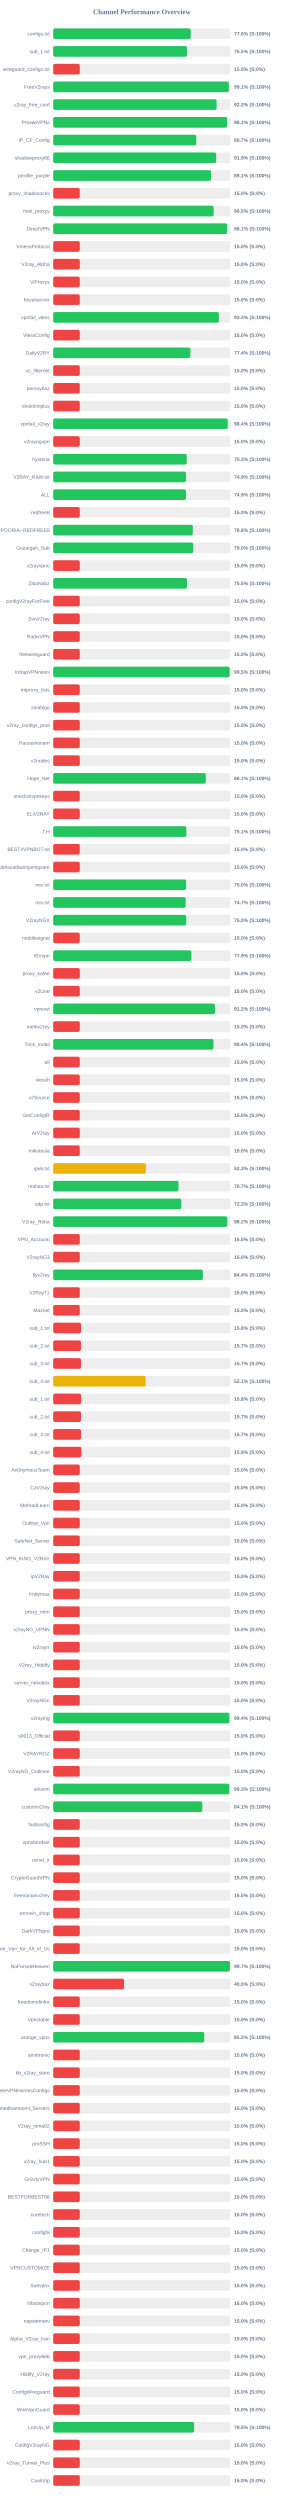
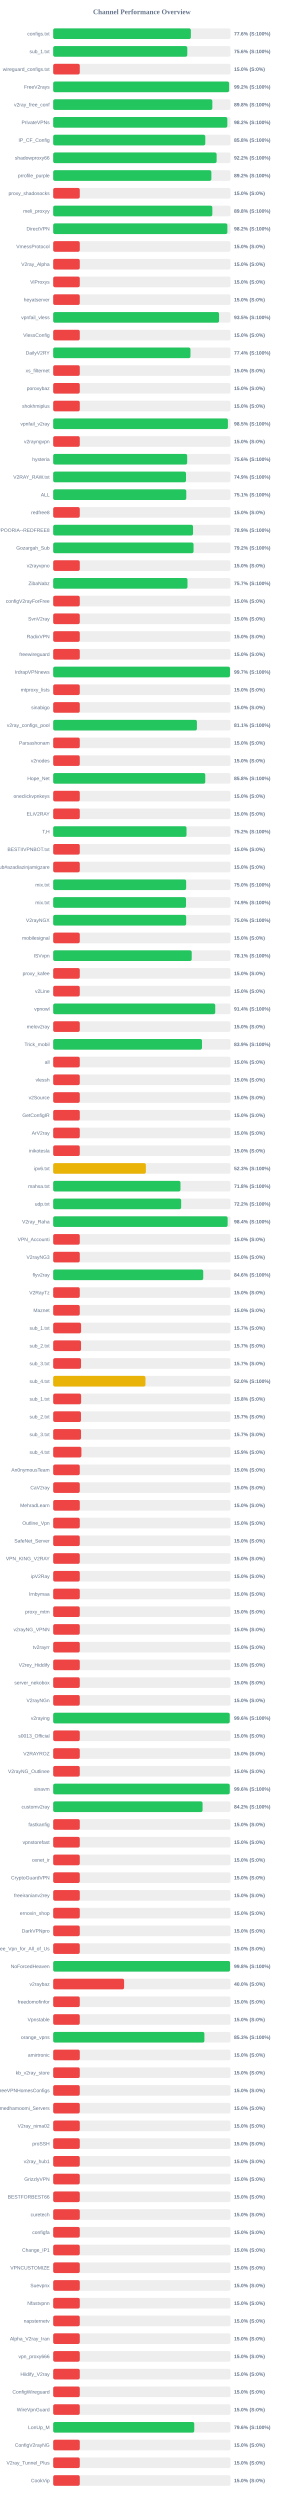
<svg xmlns="http://www.w3.org/2000/svg" width="800" height="7050" version="1.1">
  <style>
        .row { font: 14px Arial; fill: #64748b; }
        .score { font: bold 14px Arial; fill: #64748b; }
    </style>
  <text x="400" y="40" text-anchor="middle" font-size="20px" font-weight="bold" fill="#64748b">Channel Performance Overview</text>
  <rect x="150" y="80" width="500" height="30" fill="#eee" rx="5" />
-   <rect x="150" y="80" width="387.85" height="30" fill="#22c55e" rx="5" />
+   <rect x="150" y="80" width="388.2" height="30" fill="#22c55e" rx="5" />
  <text x="140" y="100" text-anchor="end" class="row">configs.txt</text>
  <text x="660" y="100" text-anchor="start" class="score">77.6% (S:100%)</text>
  <rect x="150" y="130" width="500" height="30" fill="#eee" rx="5" />
-   <rect x="150" y="130" width="377.45" height="30" fill="#22c55e" rx="5" />
+   <rect x="150" y="130" width="378.15" height="30" fill="#22c55e" rx="5" />
  <text x="140" y="150" text-anchor="end" class="row">sub_1.txt</text>
-   <text x="660" y="150" text-anchor="start" class="score">75.5% (S:100%)</text>
+   <text x="660" y="150" text-anchor="start" class="score">75.6% (S:100%)</text>
  <rect x="150" y="180" width="500" height="30" fill="#eee" rx="5" />
  <rect x="150" y="180" width="75.0" height="30" fill="#ef4444" rx="5" />
  <text x="140" y="200" text-anchor="end" class="row">wireguard_configs.txt</text>
  <text x="660" y="200" text-anchor="start" class="score">15.0% (S:0%)</text>
  <rect x="150" y="230" width="500" height="30" fill="#eee" rx="5" />
-   <rect x="150" y="230" width="495.4" height="30" fill="#22c55e" rx="5" />
+   <rect x="150" y="230" width="496.1" height="30" fill="#22c55e" rx="5" />
  <text x="140" y="250" text-anchor="end" class="row">FreeV2rays</text>
-   <text x="660" y="250" text-anchor="start" class="score">99.1% (S:100%)</text>
+   <text x="660" y="250" text-anchor="start" class="score">99.2% (S:100%)</text>
  <rect x="150" y="280" width="500" height="30" fill="#eee" rx="5" />
-   <rect x="150" y="280" width="460.9" height="30" fill="#22c55e" rx="5" />
+   <rect x="150" y="280" width="448.8" height="30" fill="#22c55e" rx="5" />
  <text x="140" y="300" text-anchor="end" class="row">v2ray_free_conf</text>
-   <text x="660" y="300" text-anchor="start" class="score">92.2% (S:100%)</text>
+   <text x="660" y="300" text-anchor="start" class="score">89.8% (S:100%)</text>
  <rect x="150" y="330" width="500" height="30" fill="#eee" rx="5" />
-   <rect x="150" y="330" width="490.6" height="30" fill="#22c55e" rx="5" />
+   <rect x="150" y="330" width="491.1" height="30" fill="#22c55e" rx="5" />
  <text x="140" y="350" text-anchor="end" class="row">PrivateVPNs</text>
-   <text x="660" y="350" text-anchor="start" class="score">98.1% (S:100%)</text>
+   <text x="660" y="350" text-anchor="start" class="score">98.2% (S:100%)</text>
  <rect x="150" y="380" width="500" height="30" fill="#eee" rx="5" />
-   <rect x="150" y="380" width="403.55" height="30" fill="#22c55e" rx="5" />
+   <rect x="150" y="380" width="428.9" height="30" fill="#22c55e" rx="5" />
  <text x="140" y="400" text-anchor="end" class="row">IP_CF_Config</text>
-   <text x="660" y="400" text-anchor="start" class="score">80.7% (S:100%)</text>
+   <text x="660" y="400" text-anchor="start" class="score">85.8% (S:100%)</text>
  <rect x="150" y="430" width="500" height="30" fill="#eee" rx="5" />
-   <rect x="150" y="430" width="459.65" height="30" fill="#22c55e" rx="5" />
+   <rect x="150" y="430" width="460.9" height="30" fill="#22c55e" rx="5" />
  <text x="140" y="450" text-anchor="end" class="row">shadowproxy66</text>
-   <text x="660" y="450" text-anchor="start" class="score">91.9% (S:100%)</text>
+   <text x="660" y="450" text-anchor="start" class="score">92.2% (S:100%)</text>
  <rect x="150" y="480" width="500" height="30" fill="#eee" rx="5" />
-   <rect x="150" y="480" width="445.3" height="30" fill="#22c55e" rx="5" />
+   <rect x="150" y="480" width="446.05" height="30" fill="#22c55e" rx="5" />
  <text x="140" y="500" text-anchor="end" class="row">prrofile_purple</text>
-   <text x="660" y="500" text-anchor="start" class="score">89.1% (S:100%)</text>
+   <text x="660" y="500" text-anchor="start" class="score">89.2% (S:100%)</text>
  <rect x="150" y="530" width="500" height="30" fill="#eee" rx="5" />
  <rect x="150" y="530" width="75.0" height="30" fill="#ef4444" rx="5" />
  <text x="140" y="550" text-anchor="end" class="row">proxy_shadosocks</text>
  <text x="660" y="550" text-anchor="start" class="score">15.0% (S:0%)</text>
  <rect x="150" y="580" width="500" height="30" fill="#eee" rx="5" />
-   <rect x="150" y="580" width="452.5" height="30" fill="#22c55e" rx="5" />
+   <rect x="150" y="580" width="448.8" height="30" fill="#22c55e" rx="5" />
  <text x="140" y="600" text-anchor="end" class="row">meli_proxyy</text>
-   <text x="660" y="600" text-anchor="start" class="score">90.5% (S:100%)</text>
+   <text x="660" y="600" text-anchor="start" class="score">89.8% (S:100%)</text>
  <rect x="150" y="630" width="500" height="30" fill="#eee" rx="5" />
-   <rect x="150" y="630" width="490.65" height="30" fill="#22c55e" rx="5" />
+   <rect x="150" y="630" width="491.15" height="30" fill="#22c55e" rx="5" />
  <text x="140" y="650" text-anchor="end" class="row">DirectVPN</text>
-   <text x="660" y="650" text-anchor="start" class="score">98.1% (S:100%)</text>
+   <text x="660" y="650" text-anchor="start" class="score">98.2% (S:100%)</text>
  <rect x="150" y="680" width="500" height="30" fill="#eee" rx="5" />
  <rect x="150" y="680" width="75.0" height="30" fill="#ef4444" rx="5" />
  <text x="140" y="700" text-anchor="end" class="row">VmessProtocol</text>
  <text x="660" y="700" text-anchor="start" class="score">15.0% (S:0%)</text>
  <rect x="150" y="730" width="500" height="30" fill="#eee" rx="5" />
  <rect x="150" y="730" width="75.0" height="30" fill="#ef4444" rx="5" />
  <text x="140" y="750" text-anchor="end" class="row">V2ray_Alpha</text>
  <text x="660" y="750" text-anchor="start" class="score">15.0% (S:0%)</text>
  <rect x="150" y="780" width="500" height="30" fill="#eee" rx="5" />
  <rect x="150" y="780" width="75.0" height="30" fill="#ef4444" rx="5" />
  <text x="140" y="800" text-anchor="end" class="row">ViProxys</text>
  <text x="660" y="800" text-anchor="start" class="score">15.0% (S:0%)</text>
  <rect x="150" y="830" width="500" height="30" fill="#eee" rx="5" />
  <rect x="150" y="830" width="75.0" height="30" fill="#ef4444" rx="5" />
  <text x="140" y="850" text-anchor="end" class="row">heyatserver</text>
  <text x="660" y="850" text-anchor="start" class="score">15.0% (S:0%)</text>
  <rect x="150" y="880" width="500" height="30" fill="#eee" rx="5" />
-   <rect x="150" y="880" width="467.2" height="30" fill="#22c55e" rx="5" />
+   <rect x="150" y="880" width="467.75" height="30" fill="#22c55e" rx="5" />
  <text x="140" y="900" text-anchor="end" class="row">vpnfail_vless</text>
-   <text x="660" y="900" text-anchor="start" class="score">93.4% (S:100%)</text>
+   <text x="660" y="900" text-anchor="start" class="score">93.5% (S:100%)</text>
  <rect x="150" y="930" width="500" height="30" fill="#eee" rx="5" />
  <rect x="150" y="930" width="75.0" height="30" fill="#ef4444" rx="5" />
  <text x="140" y="950" text-anchor="end" class="row">VlessConfig</text>
  <text x="660" y="950" text-anchor="start" class="score">15.0% (S:0%)</text>
  <rect x="150" y="980" width="500" height="30" fill="#eee" rx="5" />
-   <rect x="150" y="980" width="386.85" height="30" fill="#22c55e" rx="5" />
+   <rect x="150" y="980" width="387.1" height="30" fill="#22c55e" rx="5" />
  <text x="140" y="1000" text-anchor="end" class="row">DailyV2RY</text>
  <text x="660" y="1000" text-anchor="start" class="score">77.4% (S:100%)</text>
  <rect x="150" y="1030" width="500" height="30" fill="#eee" rx="5" />
  <rect x="150" y="1030" width="75.0" height="30" fill="#ef4444" rx="5" />
  <text x="140" y="1050" text-anchor="end" class="row">xs_filternet</text>
  <text x="660" y="1050" text-anchor="start" class="score">15.0% (S:0%)</text>
  <rect x="150" y="1080" width="500" height="30" fill="#eee" rx="5" />
  <rect x="150" y="1080" width="75.0" height="30" fill="#ef4444" rx="5" />
  <text x="140" y="1100" text-anchor="end" class="row">poroxybaz</text>
  <text x="660" y="1100" text-anchor="start" class="score">15.0% (S:0%)</text>
  <rect x="150" y="1130" width="500" height="30" fill="#eee" rx="5" />
  <rect x="150" y="1130" width="75.0" height="30" fill="#ef4444" rx="5" />
  <text x="140" y="1150" text-anchor="end" class="row">shokhmiplus</text>
  <text x="660" y="1150" text-anchor="start" class="score">15.0% (S:0%)</text>
  <rect x="150" y="1180" width="500" height="30" fill="#eee" rx="5" />
-   <rect x="150" y="1180" width="492.15" height="30" fill="#22c55e" rx="5" />
+   <rect x="150" y="1180" width="492.7" height="30" fill="#22c55e" rx="5" />
  <text x="140" y="1200" text-anchor="end" class="row">vpnfail_v2ray</text>
-   <text x="660" y="1200" text-anchor="start" class="score">98.4% (S:100%)</text>
+   <text x="660" y="1200" text-anchor="start" class="score">98.5% (S:100%)</text>
  <rect x="150" y="1230" width="500" height="30" fill="#eee" rx="5" />
  <rect x="150" y="1230" width="75.0" height="30" fill="#ef4444" rx="5" />
  <text x="140" y="1250" text-anchor="end" class="row">v2rayngvpn</text>
  <text x="660" y="1250" text-anchor="start" class="score">15.0% (S:0%)</text>
  <rect x="150" y="1280" width="500" height="30" fill="#eee" rx="5" />
-   <rect x="150" y="1280" width="376.65" height="30" fill="#22c55e" rx="5" />
+   <rect x="150" y="1280" width="377.8" height="30" fill="#22c55e" rx="5" />
  <text x="140" y="1300" text-anchor="end" class="row">hysteria</text>
-   <text x="660" y="1300" text-anchor="start" class="score">75.3% (S:100%)</text>
+   <text x="660" y="1300" text-anchor="start" class="score">75.6% (S:100%)</text>
  <rect x="150" y="1330" width="500" height="30" fill="#eee" rx="5" />
-   <rect x="150" y="1330" width="374.45" height="30" fill="#22c55e" rx="5" />
+   <rect x="150" y="1330" width="374.55" height="30" fill="#22c55e" rx="5" />
  <text x="140" y="1350" text-anchor="end" class="row">V2RAY_RAW.txt</text>
  <text x="660" y="1350" text-anchor="start" class="score">74.9% (S:100%)</text>
  <rect x="150" y="1380" width="500" height="30" fill="#eee" rx="5" />
-   <rect x="150" y="1380" width="374.45" height="30" fill="#22c55e" rx="5" />
+   <rect x="150" y="1380" width="375.3" height="30" fill="#22c55e" rx="5" />
  <text x="140" y="1400" text-anchor="end" class="row">ALL</text>
-   <text x="660" y="1400" text-anchor="start" class="score">74.9% (S:100%)</text>
+   <text x="660" y="1400" text-anchor="start" class="score">75.1% (S:100%)</text>
  <rect x="150" y="1430" width="500" height="30" fill="#eee" rx="5" />
  <rect x="150" y="1430" width="75.0" height="30" fill="#ef4444" rx="5" />
  <text x="140" y="1450" text-anchor="end" class="row">redfree8</text>
  <text x="660" y="1450" text-anchor="start" class="score">15.0% (S:0%)</text>
  <rect x="150" y="1480" width="500" height="30" fill="#eee" rx="5" />
-   <rect x="150" y="1480" width="393.8" height="30" fill="#22c55e" rx="5" />
+   <rect x="150" y="1480" width="394.35" height="30" fill="#22c55e" rx="5" />
  <text x="140" y="1500" text-anchor="end" class="row">POORIA--REDFREE8.txt#POORIA--REDFREE8</text>
-   <text x="660" y="1500" text-anchor="start" class="score">78.8% (S:100%)</text>
+   <text x="660" y="1500" text-anchor="start" class="score">78.9% (S:100%)</text>
  <rect x="150" y="1530" width="500" height="30" fill="#eee" rx="5" />
-   <rect x="150" y="1530" width="395.0" height="30" fill="#22c55e" rx="5" />
+   <rect x="150" y="1530" width="395.8" height="30" fill="#22c55e" rx="5" />
  <text x="140" y="1550" text-anchor="end" class="row">Gozargah_Sub</text>
-   <text x="660" y="1550" text-anchor="start" class="score">79.0% (S:100%)</text>
+   <text x="660" y="1550" text-anchor="start" class="score">79.2% (S:100%)</text>
  <rect x="150" y="1580" width="500" height="30" fill="#eee" rx="5" />
  <rect x="150" y="1580" width="75.0" height="30" fill="#ef4444" rx="5" />
  <text x="140" y="1600" text-anchor="end" class="row">v2rayvpno</text>
  <text x="660" y="1600" text-anchor="start" class="score">15.0% (S:0%)</text>
  <rect x="150" y="1630" width="500" height="30" fill="#eee" rx="5" />
-   <rect x="150" y="1630" width="377.4" height="30" fill="#22c55e" rx="5" />
+   <rect x="150" y="1630" width="378.7" height="30" fill="#22c55e" rx="5" />
  <text x="140" y="1650" text-anchor="end" class="row">ZibaNabz</text>
-   <text x="660" y="1650" text-anchor="start" class="score">75.5% (S:100%)</text>
+   <text x="660" y="1650" text-anchor="start" class="score">75.7% (S:100%)</text>
  <rect x="150" y="1680" width="500" height="30" fill="#eee" rx="5" />
  <rect x="150" y="1680" width="75.0" height="30" fill="#ef4444" rx="5" />
  <text x="140" y="1700" text-anchor="end" class="row">configV2rayForFree</text>
  <text x="660" y="1700" text-anchor="start" class="score">15.0% (S:0%)</text>
  <rect x="150" y="1730" width="500" height="30" fill="#eee" rx="5" />
  <rect x="150" y="1730" width="75.0" height="30" fill="#ef4444" rx="5" />
  <text x="140" y="1750" text-anchor="end" class="row">SvnV2ray</text>
  <text x="660" y="1750" text-anchor="start" class="score">15.0% (S:0%)</text>
  <rect x="150" y="1780" width="500" height="30" fill="#eee" rx="5" />
  <rect x="150" y="1780" width="75.0" height="30" fill="#ef4444" rx="5" />
  <text x="140" y="1800" text-anchor="end" class="row">RadixVPN</text>
  <text x="660" y="1800" text-anchor="start" class="score">15.0% (S:0%)</text>
  <rect x="150" y="1830" width="500" height="30" fill="#eee" rx="5" />
  <rect x="150" y="1830" width="75.0" height="30" fill="#ef4444" rx="5" />
  <text x="140" y="1850" text-anchor="end" class="row">freewireguard</text>
  <text x="660" y="1850" text-anchor="start" class="score">15.0% (S:0%)</text>
  <rect x="150" y="1880" width="500" height="30" fill="#eee" rx="5" />
-   <rect x="150" y="1880" width="497.75" height="30" fill="#22c55e" rx="5" />
+   <rect x="150" y="1880" width="498.55" height="30" fill="#22c55e" rx="5" />
  <text x="140" y="1900" text-anchor="end" class="row">IrdrapVPNnews</text>
-   <text x="660" y="1900" text-anchor="start" class="score">99.5% (S:100%)</text>
+   <text x="660" y="1900" text-anchor="start" class="score">99.7% (S:100%)</text>
  <rect x="150" y="1930" width="500" height="30" fill="#eee" rx="5" />
  <rect x="150" y="1930" width="75.0" height="30" fill="#ef4444" rx="5" />
  <text x="140" y="1950" text-anchor="end" class="row">mtproxy_lists</text>
  <text x="660" y="1950" text-anchor="start" class="score">15.0% (S:0%)</text>
  <rect x="150" y="1980" width="500" height="30" fill="#eee" rx="5" />
  <rect x="150" y="1980" width="75.0" height="30" fill="#ef4444" rx="5" />
  <text x="140" y="2000" text-anchor="end" class="row">sinabigo</text>
  <text x="660" y="2000" text-anchor="start" class="score">15.0% (S:0%)</text>
  <rect x="150" y="2030" width="500" height="30" fill="#eee" rx="5" />
-   <rect x="150" y="2030" width="75.0" height="30" fill="#ef4444" rx="5" />
+   <rect x="150" y="2030" width="405.3" height="30" fill="#22c55e" rx="5" />
  <text x="140" y="2050" text-anchor="end" class="row">v2ray_configs_pool</text>
-   <text x="660" y="2050" text-anchor="start" class="score">15.0% (S:0%)</text>
+   <text x="660" y="2050" text-anchor="start" class="score">81.1% (S:100%)</text>
  <rect x="150" y="2080" width="500" height="30" fill="#eee" rx="5" />
  <rect x="150" y="2080" width="75.0" height="30" fill="#ef4444" rx="5" />
  <text x="140" y="2100" text-anchor="end" class="row">Parsashonam</text>
  <text x="660" y="2100" text-anchor="start" class="score">15.0% (S:0%)</text>
  <rect x="150" y="2130" width="500" height="30" fill="#eee" rx="5" />
  <rect x="150" y="2130" width="75.0" height="30" fill="#ef4444" rx="5" />
  <text x="140" y="2150" text-anchor="end" class="row">v2nodes</text>
  <text x="660" y="2150" text-anchor="start" class="score">15.0% (S:0%)</text>
  <rect x="150" y="2180" width="500" height="30" fill="#eee" rx="5" />
-   <rect x="150" y="2180" width="430.35" height="30" fill="#22c55e" rx="5" />
+   <rect x="150" y="2180" width="428.85" height="30" fill="#22c55e" rx="5" />
  <text x="140" y="2200" text-anchor="end" class="row">Hope_Net</text>
-   <text x="660" y="2200" text-anchor="start" class="score">86.1% (S:100%)</text>
+   <text x="660" y="2200" text-anchor="start" class="score">85.8% (S:100%)</text>
  <rect x="150" y="2230" width="500" height="30" fill="#eee" rx="5" />
  <rect x="150" y="2230" width="75.0" height="30" fill="#ef4444" rx="5" />
  <text x="140" y="2250" text-anchor="end" class="row">oneclickvpnkeys</text>
  <text x="660" y="2250" text-anchor="start" class="score">15.0% (S:0%)</text>
  <rect x="150" y="2280" width="500" height="30" fill="#eee" rx="5" />
  <rect x="150" y="2280" width="75.0" height="30" fill="#ef4444" rx="5" />
  <text x="140" y="2300" text-anchor="end" class="row">ELiV2RAY</text>
  <text x="660" y="2300" text-anchor="start" class="score">15.0% (S:0%)</text>
  <rect x="150" y="2330" width="500" height="30" fill="#eee" rx="5" />
-   <rect x="150" y="2330" width="375.45" height="30" fill="#22c55e" rx="5" />
+   <rect x="150" y="2330" width="376.0" height="30" fill="#22c55e" rx="5" />
  <text x="140" y="2350" text-anchor="end" class="row">T,H</text>
-   <text x="660" y="2350" text-anchor="start" class="score">75.1% (S:100%)</text>
+   <text x="660" y="2350" text-anchor="start" class="score">75.2% (S:100%)</text>
  <rect x="150" y="2380" width="500" height="30" fill="#eee" rx="5" />
  <rect x="150" y="2380" width="75.0" height="30" fill="#ef4444" rx="5" />
  <text x="140" y="2400" text-anchor="end" class="row">BESTIIVPNBOT.txt</text>
  <text x="660" y="2400" text-anchor="start" class="score">15.0% (S:0%)</text>
  <rect x="150" y="2430" width="500" height="30" fill="#eee" rx="5" />
  <rect x="150" y="2430" width="75.0" height="30" fill="#ef4444" rx="5" />
  <text x="140" y="2450" text-anchor="end" class="row">Sub#azadiazinjamigzare</text>
  <text x="660" y="2450" text-anchor="start" class="score">15.0% (S:0%)</text>
  <rect x="150" y="2480" width="500" height="30" fill="#eee" rx="5" />
-   <rect x="150" y="2480" width="374.75" height="30" fill="#22c55e" rx="5" />
+   <rect x="150" y="2480" width="374.95" height="30" fill="#22c55e" rx="5" />
  <text x="140" y="2500" text-anchor="end" class="row">mix.txt</text>
  <text x="660" y="2500" text-anchor="start" class="score">75.0% (S:100%)</text>
  <rect x="150" y="2530" width="500" height="30" fill="#eee" rx="5" />
-   <rect x="150" y="2530" width="373.65" height="30" fill="#22c55e" rx="5" />
+   <rect x="150" y="2530" width="374.55" height="30" fill="#22c55e" rx="5" />
  <text x="140" y="2550" text-anchor="end" class="row">mix.txt</text>
-   <text x="660" y="2550" text-anchor="start" class="score">74.7% (S:100%)</text>
+   <text x="660" y="2550" text-anchor="start" class="score">74.9% (S:100%)</text>
  <rect x="150" y="2580" width="500" height="30" fill="#eee" rx="5" />
  <rect x="150" y="2580" width="375.0" height="30" fill="#22c55e" rx="5" />
  <text x="140" y="2600" text-anchor="end" class="row">V2rayNGX</text>
  <text x="660" y="2600" text-anchor="start" class="score">75.0% (S:100%)</text>
  <rect x="150" y="2630" width="500" height="30" fill="#eee" rx="5" />
  <rect x="150" y="2630" width="75.0" height="30" fill="#ef4444" rx="5" />
  <text x="140" y="2650" text-anchor="end" class="row">mobilesignal</text>
  <text x="660" y="2650" text-anchor="start" class="score">15.0% (S:0%)</text>
  <rect x="150" y="2680" width="500" height="30" fill="#eee" rx="5" />
-   <rect x="150" y="2680" width="389.7" height="30" fill="#22c55e" rx="5" />
+   <rect x="150" y="2680" width="390.65" height="30" fill="#22c55e" rx="5" />
  <text x="140" y="2700" text-anchor="end" class="row">ISVvpn</text>
-   <text x="660" y="2700" text-anchor="start" class="score">77.9% (S:100%)</text>
+   <text x="660" y="2700" text-anchor="start" class="score">78.1% (S:100%)</text>
  <rect x="150" y="2730" width="500" height="30" fill="#eee" rx="5" />
  <rect x="150" y="2730" width="75.0" height="30" fill="#ef4444" rx="5" />
  <text x="140" y="2750" text-anchor="end" class="row">proxy_kafee</text>
  <text x="660" y="2750" text-anchor="start" class="score">15.0% (S:0%)</text>
  <rect x="150" y="2780" width="500" height="30" fill="#eee" rx="5" />
  <rect x="150" y="2780" width="75.0" height="30" fill="#ef4444" rx="5" />
  <text x="140" y="2800" text-anchor="end" class="row">v2Line</text>
  <text x="660" y="2800" text-anchor="start" class="score">15.0% (S:0%)</text>
  <rect x="150" y="2830" width="500" height="30" fill="#eee" rx="5" />
-   <rect x="150" y="2830" width="456.25" height="30" fill="#22c55e" rx="5" />
+   <rect x="150" y="2830" width="456.95" height="30" fill="#22c55e" rx="5" />
  <text x="140" y="2850" text-anchor="end" class="row">vpnowl</text>
-   <text x="660" y="2850" text-anchor="start" class="score">91.2% (S:100%)</text>
+   <text x="660" y="2850" text-anchor="start" class="score">91.4% (S:100%)</text>
  <rect x="150" y="2880" width="500" height="30" fill="#eee" rx="5" />
  <rect x="150" y="2880" width="75.0" height="30" fill="#ef4444" rx="5" />
  <text x="140" y="2900" text-anchor="end" class="row">melov2ray</text>
  <text x="660" y="2900" text-anchor="start" class="score">15.0% (S:0%)</text>
  <rect x="150" y="2930" width="500" height="30" fill="#eee" rx="5" />
-   <rect x="150" y="2930" width="452.0" height="30" fill="#22c55e" rx="5" />
+   <rect x="150" y="2930" width="419.65" height="30" fill="#22c55e" rx="5" />
  <text x="140" y="2950" text-anchor="end" class="row">Trick_mobil</text>
-   <text x="660" y="2950" text-anchor="start" class="score">90.4% (S:100%)</text>
+   <text x="660" y="2950" text-anchor="start" class="score">83.9% (S:100%)</text>
  <rect x="150" y="2980" width="500" height="30" fill="#eee" rx="5" />
  <rect x="150" y="2980" width="75.0" height="30" fill="#ef4444" rx="5" />
  <text x="140" y="3000" text-anchor="end" class="row">all</text>
  <text x="660" y="3000" text-anchor="start" class="score">15.0% (S:0%)</text>
  <rect x="150" y="3030" width="500" height="30" fill="#eee" rx="5" />
  <rect x="150" y="3030" width="75.0" height="30" fill="#ef4444" rx="5" />
  <text x="140" y="3050" text-anchor="end" class="row">vlessh</text>
  <text x="660" y="3050" text-anchor="start" class="score">15.0% (S:0%)</text>
  <rect x="150" y="3080" width="500" height="30" fill="#eee" rx="5" />
  <rect x="150" y="3080" width="75.0" height="30" fill="#ef4444" rx="5" />
  <text x="140" y="3100" text-anchor="end" class="row">v2Source</text>
  <text x="660" y="3100" text-anchor="start" class="score">15.0% (S:0%)</text>
  <rect x="150" y="3130" width="500" height="30" fill="#eee" rx="5" />
  <rect x="150" y="3130" width="75.0" height="30" fill="#ef4444" rx="5" />
  <text x="140" y="3150" text-anchor="end" class="row">GetConfigIR</text>
  <text x="660" y="3150" text-anchor="start" class="score">15.0% (S:0%)</text>
  <rect x="150" y="3180" width="500" height="30" fill="#eee" rx="5" />
  <rect x="150" y="3180" width="75.0" height="30" fill="#ef4444" rx="5" />
  <text x="140" y="3200" text-anchor="end" class="row">ArV2ray</text>
  <text x="660" y="3200" text-anchor="start" class="score">15.0% (S:0%)</text>
  <rect x="150" y="3230" width="500" height="30" fill="#eee" rx="5" />
  <rect x="150" y="3230" width="75.0" height="30" fill="#ef4444" rx="5" />
  <text x="140" y="3250" text-anchor="end" class="row">inikotesla</text>
  <text x="660" y="3250" text-anchor="start" class="score">15.0% (S:0%)</text>
  <rect x="150" y="3280" width="500" height="30" fill="#eee" rx="5" />
  <rect x="150" y="3280" width="261.35" height="30" fill="#eab308" rx="5" />
  <text x="140" y="3300" text-anchor="end" class="row">ipv6.txt</text>
  <text x="660" y="3300" text-anchor="start" class="score">52.3% (S:100%)</text>
  <rect x="150" y="3330" width="500" height="30" fill="#eee" rx="5" />
-   <rect x="150" y="3330" width="353.4" height="30" fill="#22c55e" rx="5" />
+   <rect x="150" y="3330" width="358.95" height="30" fill="#22c55e" rx="5" />
  <text x="140" y="3350" text-anchor="end" class="row">mahsa.txt</text>
-   <text x="660" y="3350" text-anchor="start" class="score">70.7% (S:100%)</text>
+   <text x="660" y="3350" text-anchor="start" class="score">71.8% (S:100%)</text>
  <rect x="150" y="3380" width="500" height="30" fill="#eee" rx="5" />
-   <rect x="150" y="3380" width="361.35" height="30" fill="#22c55e" rx="5" />
+   <rect x="150" y="3380" width="360.85" height="30" fill="#22c55e" rx="5" />
  <text x="140" y="3400" text-anchor="end" class="row">udp.txt</text>
-   <text x="660" y="3400" text-anchor="start" class="score">72.3% (S:100%)</text>
+   <text x="660" y="3400" text-anchor="start" class="score">72.2% (S:100%)</text>
  <rect x="150" y="3430" width="500" height="30" fill="#eee" rx="5" />
-   <rect x="150" y="3430" width="491.0" height="30" fill="#22c55e" rx="5" />
+   <rect x="150" y="3430" width="491.95" height="30" fill="#22c55e" rx="5" />
  <text x="140" y="3450" text-anchor="end" class="row">V2ray_Raha</text>
-   <text x="660" y="3450" text-anchor="start" class="score">98.2% (S:100%)</text>
+   <text x="660" y="3450" text-anchor="start" class="score">98.4% (S:100%)</text>
  <rect x="150" y="3480" width="500" height="30" fill="#eee" rx="5" />
  <rect x="150" y="3480" width="75.0" height="30" fill="#ef4444" rx="5" />
  <text x="140" y="3500" text-anchor="end" class="row">VPN_Accounti</text>
  <text x="660" y="3500" text-anchor="start" class="score">15.0% (S:0%)</text>
  <rect x="150" y="3530" width="500" height="30" fill="#eee" rx="5" />
  <rect x="150" y="3530" width="75.0" height="30" fill="#ef4444" rx="5" />
  <text x="140" y="3550" text-anchor="end" class="row">V2rayNG3</text>
  <text x="660" y="3550" text-anchor="start" class="score">15.0% (S:0%)</text>
  <rect x="150" y="3580" width="500" height="30" fill="#eee" rx="5" />
-   <rect x="150" y="3580" width="422.1" height="30" fill="#22c55e" rx="5" />
+   <rect x="150" y="3580" width="423.1" height="30" fill="#22c55e" rx="5" />
  <text x="140" y="3600" text-anchor="end" class="row">flyv2ray</text>
-   <text x="660" y="3600" text-anchor="start" class="score">84.4% (S:100%)</text>
+   <text x="660" y="3600" text-anchor="start" class="score">84.6% (S:100%)</text>
  <rect x="150" y="3630" width="500" height="30" fill="#eee" rx="5" />
  <rect x="150" y="3630" width="75.0" height="30" fill="#ef4444" rx="5" />
  <text x="140" y="3650" text-anchor="end" class="row">V2RayTz</text>
  <text x="660" y="3650" text-anchor="start" class="score">15.0% (S:0%)</text>
  <rect x="150" y="3680" width="500" height="30" fill="#eee" rx="5" />
  <rect x="150" y="3680" width="75.0" height="30" fill="#ef4444" rx="5" />
  <text x="140" y="3700" text-anchor="end" class="row">Maznet</text>
  <text x="660" y="3700" text-anchor="start" class="score">15.0% (S:0%)</text>
  <rect x="150" y="3730" width="500" height="30" fill="#eee" rx="5" />
-   <rect x="150" y="3730" width="78.75" height="30" fill="#ef4444" rx="5" />
+   <rect x="150" y="3730" width="78.65" height="30" fill="#ef4444" rx="5" />
  <text x="140" y="3750" text-anchor="end" class="row">sub_1.txt</text>
-   <text x="660" y="3750" text-anchor="start" class="score">15.8% (S:0%)</text>
+   <text x="660" y="3750" text-anchor="start" class="score">15.7% (S:0%)</text>
  <rect x="150" y="3780" width="500" height="30" fill="#eee" rx="5" />
-   <rect x="150" y="3780" width="78.35" height="30" fill="#ef4444" rx="5" />
+   <rect x="150" y="3780" width="78.5" height="30" fill="#ef4444" rx="5" />
  <text x="140" y="3800" text-anchor="end" class="row">sub_2.txt</text>
  <text x="660" y="3800" text-anchor="start" class="score">15.7% (S:0%)</text>
  <rect x="150" y="3830" width="500" height="30" fill="#eee" rx="5" />
  <rect x="150" y="3830" width="78.5" height="30" fill="#ef4444" rx="5" />
  <text x="140" y="3850" text-anchor="end" class="row">sub_3.txt</text>
  <text x="660" y="3850" text-anchor="start" class="score">15.7% (S:0%)</text>
  <rect x="150" y="3880" width="500" height="30" fill="#eee" rx="5" />
-   <rect x="150" y="3880" width="260.65" height="30" fill="#eab308" rx="5" />
+   <rect x="150" y="3880" width="260.2" height="30" fill="#eab308" rx="5" />
  <text x="140" y="3900" text-anchor="end" class="row">sub_4.txt</text>
-   <text x="660" y="3900" text-anchor="start" class="score">52.1% (S:100%)</text>
+   <text x="660" y="3900" text-anchor="start" class="score">52.0% (S:100%)</text>
  <rect x="150" y="3930" width="500" height="30" fill="#eee" rx="5" />
  <rect x="150" y="3930" width="78.75" height="30" fill="#ef4444" rx="5" />
  <text x="140" y="3950" text-anchor="end" class="row">sub_1.txt</text>
  <text x="660" y="3950" text-anchor="start" class="score">15.8% (S:0%)</text>
  <rect x="150" y="3980" width="500" height="30" fill="#eee" rx="5" />
  <rect x="150" y="3980" width="78.35" height="30" fill="#ef4444" rx="5" />
  <text x="140" y="4000" text-anchor="end" class="row">sub_2.txt</text>
  <text x="660" y="4000" text-anchor="start" class="score">15.7% (S:0%)</text>
  <rect x="150" y="4030" width="500" height="30" fill="#eee" rx="5" />
  <rect x="150" y="4030" width="78.5" height="30" fill="#ef4444" rx="5" />
  <text x="140" y="4050" text-anchor="end" class="row">sub_3.txt</text>
  <text x="660" y="4050" text-anchor="start" class="score">15.7% (S:0%)</text>
  <rect x="150" y="4080" width="500" height="30" fill="#eee" rx="5" />
  <rect x="150" y="4080" width="79.6" height="30" fill="#ef4444" rx="5" />
  <text x="140" y="4100" text-anchor="end" class="row">sub_4.txt</text>
  <text x="660" y="4100" text-anchor="start" class="score">15.9% (S:0%)</text>
  <rect x="150" y="4130" width="500" height="30" fill="#eee" rx="5" />
  <rect x="150" y="4130" width="75.0" height="30" fill="#ef4444" rx="5" />
  <text x="140" y="4150" text-anchor="end" class="row">An0nymousTeam</text>
  <text x="660" y="4150" text-anchor="start" class="score">15.0% (S:0%)</text>
  <rect x="150" y="4180" width="500" height="30" fill="#eee" rx="5" />
  <rect x="150" y="4180" width="75.0" height="30" fill="#ef4444" rx="5" />
  <text x="140" y="4200" text-anchor="end" class="row">CaV2ray</text>
  <text x="660" y="4200" text-anchor="start" class="score">15.0% (S:0%)</text>
  <rect x="150" y="4230" width="500" height="30" fill="#eee" rx="5" />
  <rect x="150" y="4230" width="75.0" height="30" fill="#ef4444" rx="5" />
  <text x="140" y="4250" text-anchor="end" class="row">MehradLearn</text>
  <text x="660" y="4250" text-anchor="start" class="score">15.0% (S:0%)</text>
  <rect x="150" y="4280" width="500" height="30" fill="#eee" rx="5" />
  <rect x="150" y="4280" width="75.0" height="30" fill="#ef4444" rx="5" />
  <text x="140" y="4300" text-anchor="end" class="row">Outline_Vpn</text>
  <text x="660" y="4300" text-anchor="start" class="score">15.0% (S:0%)</text>
  <rect x="150" y="4330" width="500" height="30" fill="#eee" rx="5" />
  <rect x="150" y="4330" width="75.0" height="30" fill="#ef4444" rx="5" />
  <text x="140" y="4350" text-anchor="end" class="row">SafeNet_Server</text>
  <text x="660" y="4350" text-anchor="start" class="score">15.0% (S:0%)</text>
  <rect x="150" y="4380" width="500" height="30" fill="#eee" rx="5" />
  <rect x="150" y="4380" width="75.0" height="30" fill="#ef4444" rx="5" />
  <text x="140" y="4400" text-anchor="end" class="row">VPN_KING_V2RAY</text>
  <text x="660" y="4400" text-anchor="start" class="score">15.0% (S:0%)</text>
  <rect x="150" y="4430" width="500" height="30" fill="#eee" rx="5" />
  <rect x="150" y="4430" width="75.0" height="30" fill="#ef4444" rx="5" />
  <text x="140" y="4450" text-anchor="end" class="row">ipV2Ray</text>
  <text x="660" y="4450" text-anchor="start" class="score">15.0% (S:0%)</text>
  <rect x="150" y="4480" width="500" height="30" fill="#eee" rx="5" />
  <rect x="150" y="4480" width="75.0" height="30" fill="#ef4444" rx="5" />
  <text x="140" y="4500" text-anchor="end" class="row">lrnbymaa</text>
  <text x="660" y="4500" text-anchor="start" class="score">15.0% (S:0%)</text>
  <rect x="150" y="4530" width="500" height="30" fill="#eee" rx="5" />
  <rect x="150" y="4530" width="75.0" height="30" fill="#ef4444" rx="5" />
  <text x="140" y="4550" text-anchor="end" class="row">proxy_mtm</text>
  <text x="660" y="4550" text-anchor="start" class="score">15.0% (S:0%)</text>
  <rect x="150" y="4580" width="500" height="30" fill="#eee" rx="5" />
  <rect x="150" y="4580" width="75.0" height="30" fill="#ef4444" rx="5" />
  <text x="140" y="4600" text-anchor="end" class="row">v2rayNG_VPNN</text>
  <text x="660" y="4600" text-anchor="start" class="score">15.0% (S:0%)</text>
  <rect x="150" y="4630" width="500" height="30" fill="#eee" rx="5" />
  <rect x="150" y="4630" width="75.0" height="30" fill="#ef4444" rx="5" />
  <text x="140" y="4650" text-anchor="end" class="row">tv2rayrr</text>
  <text x="660" y="4650" text-anchor="start" class="score">15.0% (S:0%)</text>
  <rect x="150" y="4680" width="500" height="30" fill="#eee" rx="5" />
  <rect x="150" y="4680" width="75.0" height="30" fill="#ef4444" rx="5" />
  <text x="140" y="4700" text-anchor="end" class="row">V2rey_Hiddify</text>
  <text x="660" y="4700" text-anchor="start" class="score">15.0% (S:0%)</text>
  <rect x="150" y="4730" width="500" height="30" fill="#eee" rx="5" />
  <rect x="150" y="4730" width="75.0" height="30" fill="#ef4444" rx="5" />
  <text x="140" y="4750" text-anchor="end" class="row">server_nekobox</text>
  <text x="660" y="4750" text-anchor="start" class="score">15.0% (S:0%)</text>
  <rect x="150" y="4780" width="500" height="30" fill="#eee" rx="5" />
  <rect x="150" y="4780" width="75.0" height="30" fill="#ef4444" rx="5" />
  <text x="140" y="4800" text-anchor="end" class="row">V2rayNGn</text>
  <text x="660" y="4800" text-anchor="start" class="score">15.0% (S:0%)</text>
  <rect x="150" y="4830" width="500" height="30" fill="#eee" rx="5" />
-   <rect x="150" y="4830" width="496.8" height="30" fill="#22c55e" rx="5" />
+   <rect x="150" y="4830" width="497.85" height="30" fill="#22c55e" rx="5" />
  <text x="140" y="4850" text-anchor="end" class="row">v2raying</text>
-   <text x="660" y="4850" text-anchor="start" class="score">99.4% (S:100%)</text>
+   <text x="660" y="4850" text-anchor="start" class="score">99.6% (S:100%)</text>
  <rect x="150" y="4880" width="500" height="30" fill="#eee" rx="5" />
  <rect x="150" y="4880" width="75.0" height="30" fill="#ef4444" rx="5" />
  <text x="140" y="4900" text-anchor="end" class="row">s0013_Official</text>
  <text x="660" y="4900" text-anchor="start" class="score">15.0% (S:0%)</text>
  <rect x="150" y="4930" width="500" height="30" fill="#eee" rx="5" />
  <rect x="150" y="4930" width="75.0" height="30" fill="#ef4444" rx="5" />
  <text x="140" y="4950" text-anchor="end" class="row">V2RAYROZ</text>
  <text x="660" y="4950" text-anchor="start" class="score">15.0% (S:0%)</text>
  <rect x="150" y="4980" width="500" height="30" fill="#eee" rx="5" />
  <rect x="150" y="4980" width="75.0" height="30" fill="#ef4444" rx="5" />
  <text x="140" y="5000" text-anchor="end" class="row">V2rayNG_Outlinee</text>
  <text x="660" y="5000" text-anchor="start" class="score">15.0% (S:0%)</text>
  <rect x="150" y="5030" width="500" height="30" fill="#eee" rx="5" />
-   <rect x="150" y="5030" width="496.7" height="30" fill="#22c55e" rx="5" />
+   <rect x="150" y="5030" width="497.9" height="30" fill="#22c55e" rx="5" />
  <text x="140" y="5050" text-anchor="end" class="row">sinavm</text>
-   <text x="660" y="5050" text-anchor="start" class="score">99.3% (S:100%)</text>
+   <text x="660" y="5050" text-anchor="start" class="score">99.6% (S:100%)</text>
  <rect x="150" y="5080" width="500" height="30" fill="#eee" rx="5" />
-   <rect x="150" y="5080" width="420.6" height="30" fill="#22c55e" rx="5" />
+   <rect x="150" y="5080" width="421.25" height="30" fill="#22c55e" rx="5" />
  <text x="140" y="5100" text-anchor="end" class="row">customv2ray</text>
-   <text x="660" y="5100" text-anchor="start" class="score">84.1% (S:100%)</text>
+   <text x="660" y="5100" text-anchor="start" class="score">84.2% (S:100%)</text>
  <rect x="150" y="5130" width="500" height="30" fill="#eee" rx="5" />
  <rect x="150" y="5130" width="75.0" height="30" fill="#ef4444" rx="5" />
  <text x="140" y="5150" text-anchor="end" class="row">fastkanfig</text>
  <text x="660" y="5150" text-anchor="start" class="score">15.0% (S:0%)</text>
  <rect x="150" y="5180" width="500" height="30" fill="#eee" rx="5" />
  <rect x="150" y="5180" width="75.0" height="30" fill="#ef4444" rx="5" />
  <text x="140" y="5200" text-anchor="end" class="row">vpnstorefast</text>
  <text x="660" y="5200" text-anchor="start" class="score">15.0% (S:0%)</text>
  <rect x="150" y="5230" width="500" height="30" fill="#eee" rx="5" />
  <rect x="150" y="5230" width="75.0" height="30" fill="#ef4444" rx="5" />
  <text x="140" y="5250" text-anchor="end" class="row">oxnet_ir</text>
  <text x="660" y="5250" text-anchor="start" class="score">15.0% (S:0%)</text>
  <rect x="150" y="5280" width="500" height="30" fill="#eee" rx="5" />
  <rect x="150" y="5280" width="75.0" height="30" fill="#ef4444" rx="5" />
  <text x="140" y="5300" text-anchor="end" class="row">CryptoGuardVPN</text>
  <text x="660" y="5300" text-anchor="start" class="score">15.0% (S:0%)</text>
  <rect x="150" y="5330" width="500" height="30" fill="#eee" rx="5" />
  <rect x="150" y="5330" width="75.0" height="30" fill="#ef4444" rx="5" />
  <text x="140" y="5350" text-anchor="end" class="row">freeiranianv2rey</text>
  <text x="660" y="5350" text-anchor="start" class="score">15.0% (S:0%)</text>
  <rect x="150" y="5380" width="500" height="30" fill="#eee" rx="5" />
  <rect x="150" y="5380" width="75.0" height="30" fill="#ef4444" rx="5" />
  <text x="140" y="5400" text-anchor="end" class="row">ernoxin_shop</text>
  <text x="660" y="5400" text-anchor="start" class="score">15.0% (S:0%)</text>
  <rect x="150" y="5430" width="500" height="30" fill="#eee" rx="5" />
  <rect x="150" y="5430" width="75.0" height="30" fill="#ef4444" rx="5" />
  <text x="140" y="5450" text-anchor="end" class="row">DarkVPNpro</text>
  <text x="660" y="5450" text-anchor="start" class="score">15.0% (S:0%)</text>
  <rect x="150" y="5480" width="500" height="30" fill="#eee" rx="5" />
  <rect x="150" y="5480" width="75.0" height="30" fill="#ef4444" rx="5" />
  <text x="140" y="5500" text-anchor="end" class="row">Free_Vpn_for_All_of_Us</text>
  <text x="660" y="5500" text-anchor="start" class="score">15.0% (S:0%)</text>
  <rect x="150" y="5530" width="500" height="30" fill="#eee" rx="5" />
-   <rect x="150" y="5530" width="498.4" height="30" fill="#22c55e" rx="5" />
+   <rect x="150" y="5530" width="498.8" height="30" fill="#22c55e" rx="5" />
  <text x="140" y="5550" text-anchor="end" class="row">NoForcedHeaven</text>
-   <text x="660" y="5550" text-anchor="start" class="score">99.7% (S:100%)</text>
+   <text x="660" y="5550" text-anchor="start" class="score">99.8% (S:100%)</text>
  <rect x="150" y="5580" width="500" height="30" fill="#eee" rx="5" />
  <rect x="150" y="5580" width="200.0" height="30" fill="#ef4444" rx="5" />
  <text x="140" y="5600" text-anchor="end" class="row">v2raybaz</text>
  <text x="660" y="5600" text-anchor="start" class="score">40.0% (S:0%)</text>
  <rect x="150" y="5630" width="500" height="30" fill="#eee" rx="5" />
  <rect x="150" y="5630" width="75.0" height="30" fill="#ef4444" rx="5" />
  <text x="140" y="5650" text-anchor="end" class="row">freedomofinfor</text>
  <text x="660" y="5650" text-anchor="start" class="score">15.0% (S:0%)</text>
  <rect x="150" y="5680" width="500" height="30" fill="#eee" rx="5" />
  <rect x="150" y="5680" width="75.0" height="30" fill="#ef4444" rx="5" />
  <text x="140" y="5700" text-anchor="end" class="row">Vpnstable</text>
  <text x="660" y="5700" text-anchor="start" class="score">15.0% (S:0%)</text>
  <rect x="150" y="5730" width="500" height="30" fill="#eee" rx="5" />
-   <rect x="150" y="5730" width="425.9" height="30" fill="#22c55e" rx="5" />
+   <rect x="150" y="5730" width="426.4" height="30" fill="#22c55e" rx="5" />
  <text x="140" y="5750" text-anchor="end" class="row">orange_vpns</text>
-   <text x="660" y="5750" text-anchor="start" class="score">85.2% (S:100%)</text>
+   <text x="660" y="5750" text-anchor="start" class="score">85.3% (S:100%)</text>
  <rect x="150" y="5780" width="500" height="30" fill="#eee" rx="5" />
  <rect x="150" y="5780" width="75.0" height="30" fill="#ef4444" rx="5" />
  <text x="140" y="5800" text-anchor="end" class="row">amirtronic</text>
  <text x="660" y="5800" text-anchor="start" class="score">15.0% (S:0%)</text>
  <rect x="150" y="5830" width="500" height="30" fill="#eee" rx="5" />
  <rect x="150" y="5830" width="75.0" height="30" fill="#ef4444" rx="5" />
  <text x="140" y="5850" text-anchor="end" class="row">kb_v2ray_store</text>
  <text x="660" y="5850" text-anchor="start" class="score">15.0% (S:0%)</text>
  <rect x="150" y="5880" width="500" height="30" fill="#eee" rx="5" />
  <rect x="150" y="5880" width="75.0" height="30" fill="#ef4444" rx="5" />
  <text x="140" y="5900" text-anchor="end" class="row">FreeVPNHomesConfigs</text>
  <text x="660" y="5900" text-anchor="start" class="score">15.0% (S:0%)</text>
  <rect x="150" y="5930" width="500" height="30" fill="#eee" rx="5" />
  <rect x="150" y="5930" width="75.0" height="30" fill="#ef4444" rx="5" />
  <text x="140" y="5950" text-anchor="end" class="row">Ahmedhamoomi_Servers</text>
  <text x="660" y="5950" text-anchor="start" class="score">15.0% (S:0%)</text>
  <rect x="150" y="5980" width="500" height="30" fill="#eee" rx="5" />
  <rect x="150" y="5980" width="75.0" height="30" fill="#ef4444" rx="5" />
  <text x="140" y="6000" text-anchor="end" class="row">V2ray_nima02</text>
  <text x="660" y="6000" text-anchor="start" class="score">15.0% (S:0%)</text>
  <rect x="150" y="6030" width="500" height="30" fill="#eee" rx="5" />
  <rect x="150" y="6030" width="75.0" height="30" fill="#ef4444" rx="5" />
  <text x="140" y="6050" text-anchor="end" class="row">proSSH</text>
  <text x="660" y="6050" text-anchor="start" class="score">15.0% (S:0%)</text>
  <rect x="150" y="6080" width="500" height="30" fill="#eee" rx="5" />
  <rect x="150" y="6080" width="75.0" height="30" fill="#ef4444" rx="5" />
  <text x="140" y="6100" text-anchor="end" class="row">v2ray_hub1</text>
  <text x="660" y="6100" text-anchor="start" class="score">15.0% (S:0%)</text>
  <rect x="150" y="6130" width="500" height="30" fill="#eee" rx="5" />
  <rect x="150" y="6130" width="75.0" height="30" fill="#ef4444" rx="5" />
  <text x="140" y="6150" text-anchor="end" class="row">GrizzlyVPN</text>
  <text x="660" y="6150" text-anchor="start" class="score">15.0% (S:0%)</text>
  <rect x="150" y="6180" width="500" height="30" fill="#eee" rx="5" />
  <rect x="150" y="6180" width="75.0" height="30" fill="#ef4444" rx="5" />
  <text x="140" y="6200" text-anchor="end" class="row">BESTFORBEST66</text>
  <text x="660" y="6200" text-anchor="start" class="score">15.0% (S:0%)</text>
  <rect x="150" y="6230" width="500" height="30" fill="#eee" rx="5" />
  <rect x="150" y="6230" width="75.0" height="30" fill="#ef4444" rx="5" />
  <text x="140" y="6250" text-anchor="end" class="row">curetech</text>
  <text x="660" y="6250" text-anchor="start" class="score">15.0% (S:0%)</text>
  <rect x="150" y="6280" width="500" height="30" fill="#eee" rx="5" />
  <rect x="150" y="6280" width="75.0" height="30" fill="#ef4444" rx="5" />
  <text x="140" y="6300" text-anchor="end" class="row">configfa</text>
  <text x="660" y="6300" text-anchor="start" class="score">15.0% (S:0%)</text>
  <rect x="150" y="6330" width="500" height="30" fill="#eee" rx="5" />
  <rect x="150" y="6330" width="75.0" height="30" fill="#ef4444" rx="5" />
  <text x="140" y="6350" text-anchor="end" class="row">Change_IP1</text>
  <text x="660" y="6350" text-anchor="start" class="score">15.0% (S:0%)</text>
  <rect x="150" y="6380" width="500" height="30" fill="#eee" rx="5" />
  <rect x="150" y="6380" width="75.0" height="30" fill="#ef4444" rx="5" />
  <text x="140" y="6400" text-anchor="end" class="row">VPNCUSTOMIZE</text>
  <text x="660" y="6400" text-anchor="start" class="score">15.0% (S:0%)</text>
  <rect x="150" y="6430" width="500" height="30" fill="#eee" rx="5" />
  <rect x="150" y="6430" width="75.0" height="30" fill="#ef4444" rx="5" />
  <text x="140" y="6450" text-anchor="end" class="row">Suevpnx</text>
  <text x="660" y="6450" text-anchor="start" class="score">15.0% (S:0%)</text>
  <rect x="150" y="6480" width="500" height="30" fill="#eee" rx="5" />
  <rect x="150" y="6480" width="75.0" height="30" fill="#ef4444" rx="5" />
  <text x="140" y="6500" text-anchor="end" class="row">Nfastvpnn</text>
  <text x="660" y="6500" text-anchor="start" class="score">15.0% (S:0%)</text>
  <rect x="150" y="6530" width="500" height="30" fill="#eee" rx="5" />
  <rect x="150" y="6530" width="75.0" height="30" fill="#ef4444" rx="5" />
  <text x="140" y="6550" text-anchor="end" class="row">napsternetv</text>
  <text x="660" y="6550" text-anchor="start" class="score">15.0% (S:0%)</text>
  <rect x="150" y="6580" width="500" height="30" fill="#eee" rx="5" />
  <rect x="150" y="6580" width="75.0" height="30" fill="#ef4444" rx="5" />
  <text x="140" y="6600" text-anchor="end" class="row">Alpha_V2ray_Iran</text>
  <text x="660" y="6600" text-anchor="start" class="score">15.0% (S:0%)</text>
  <rect x="150" y="6630" width="500" height="30" fill="#eee" rx="5" />
  <rect x="150" y="6630" width="75.0" height="30" fill="#ef4444" rx="5" />
  <text x="140" y="6650" text-anchor="end" class="row">vpn_proxy666</text>
  <text x="660" y="6650" text-anchor="start" class="score">15.0% (S:0%)</text>
  <rect x="150" y="6680" width="500" height="30" fill="#eee" rx="5" />
  <rect x="150" y="6680" width="75.0" height="30" fill="#ef4444" rx="5" />
  <text x="140" y="6700" text-anchor="end" class="row">Hiidify_V2ray</text>
  <text x="660" y="6700" text-anchor="start" class="score">15.0% (S:0%)</text>
  <rect x="150" y="6730" width="500" height="30" fill="#eee" rx="5" />
  <rect x="150" y="6730" width="75.0" height="30" fill="#ef4444" rx="5" />
  <text x="140" y="6750" text-anchor="end" class="row">ConfigWireguard</text>
  <text x="660" y="6750" text-anchor="start" class="score">15.0% (S:0%)</text>
  <rect x="150" y="6780" width="500" height="30" fill="#eee" rx="5" />
  <rect x="150" y="6780" width="75.0" height="30" fill="#ef4444" rx="5" />
  <text x="140" y="6800" text-anchor="end" class="row">WireVpnGuard</text>
  <text x="660" y="6800" text-anchor="start" class="score">15.0% (S:0%)</text>
  <rect x="150" y="6830" width="500" height="30" fill="#eee" rx="5" />
-   <rect x="150" y="6830" width="397.4" height="30" fill="#22c55e" rx="5" />
+   <rect x="150" y="6830" width="397.8" height="30" fill="#22c55e" rx="5" />
  <text x="140" y="6850" text-anchor="end" class="row">LonUp_M</text>
-   <text x="660" y="6850" text-anchor="start" class="score">79.5% (S:100%)</text>
+   <text x="660" y="6850" text-anchor="start" class="score">79.6% (S:100%)</text>
  <rect x="150" y="6880" width="500" height="30" fill="#eee" rx="5" />
  <rect x="150" y="6880" width="75.0" height="30" fill="#ef4444" rx="5" />
  <text x="140" y="6900" text-anchor="end" class="row">ConfigV2rayNG</text>
  <text x="660" y="6900" text-anchor="start" class="score">15.0% (S:0%)</text>
  <rect x="150" y="6930" width="500" height="30" fill="#eee" rx="5" />
  <rect x="150" y="6930" width="75.0" height="30" fill="#ef4444" rx="5" />
  <text x="140" y="6950" text-anchor="end" class="row">V2ray_Tunnel_Plus</text>
  <text x="660" y="6950" text-anchor="start" class="score">15.0% (S:0%)</text>
  <rect x="150" y="6980" width="500" height="30" fill="#eee" rx="5" />
  <rect x="150" y="6980" width="75.0" height="30" fill="#ef4444" rx="5" />
  <text x="140" y="7000" text-anchor="end" class="row">CookVip</text>
  <text x="660" y="7000" text-anchor="start" class="score">15.0% (S:0%)</text>
</svg>
